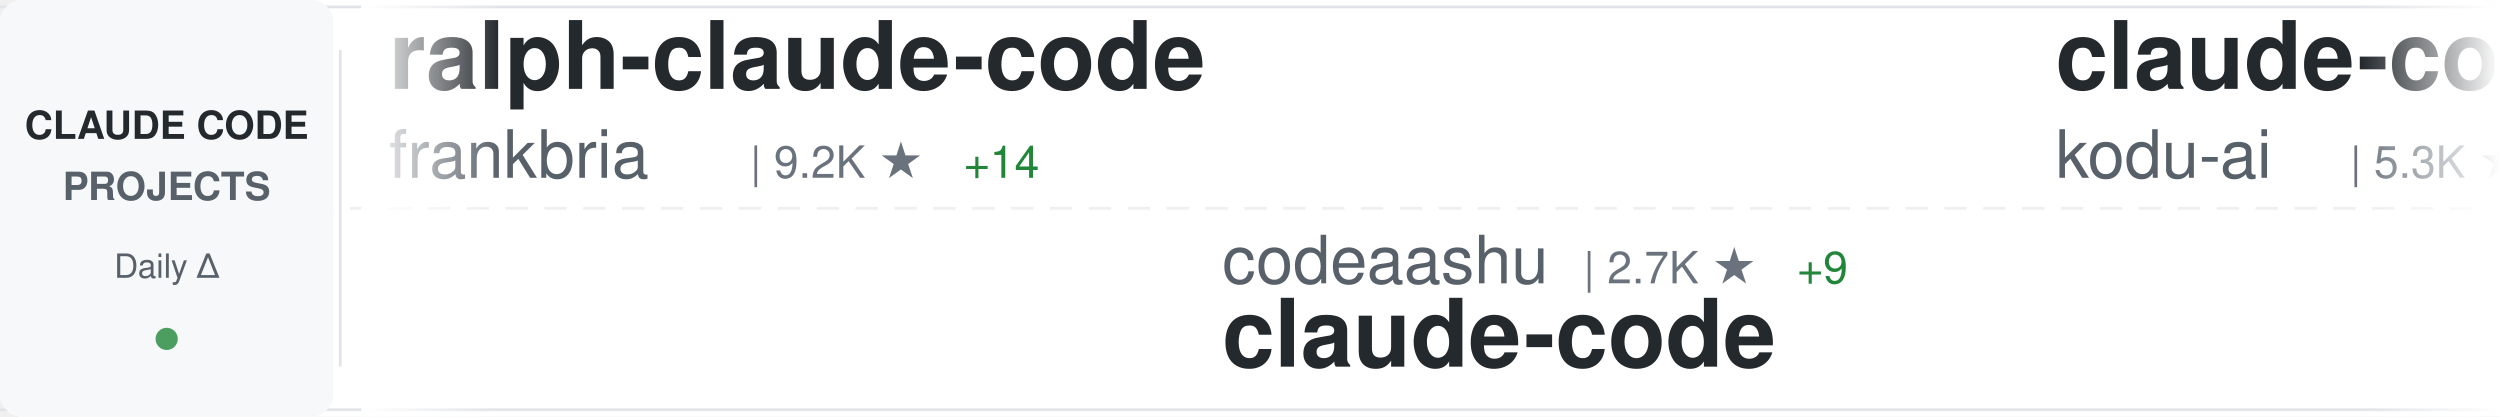
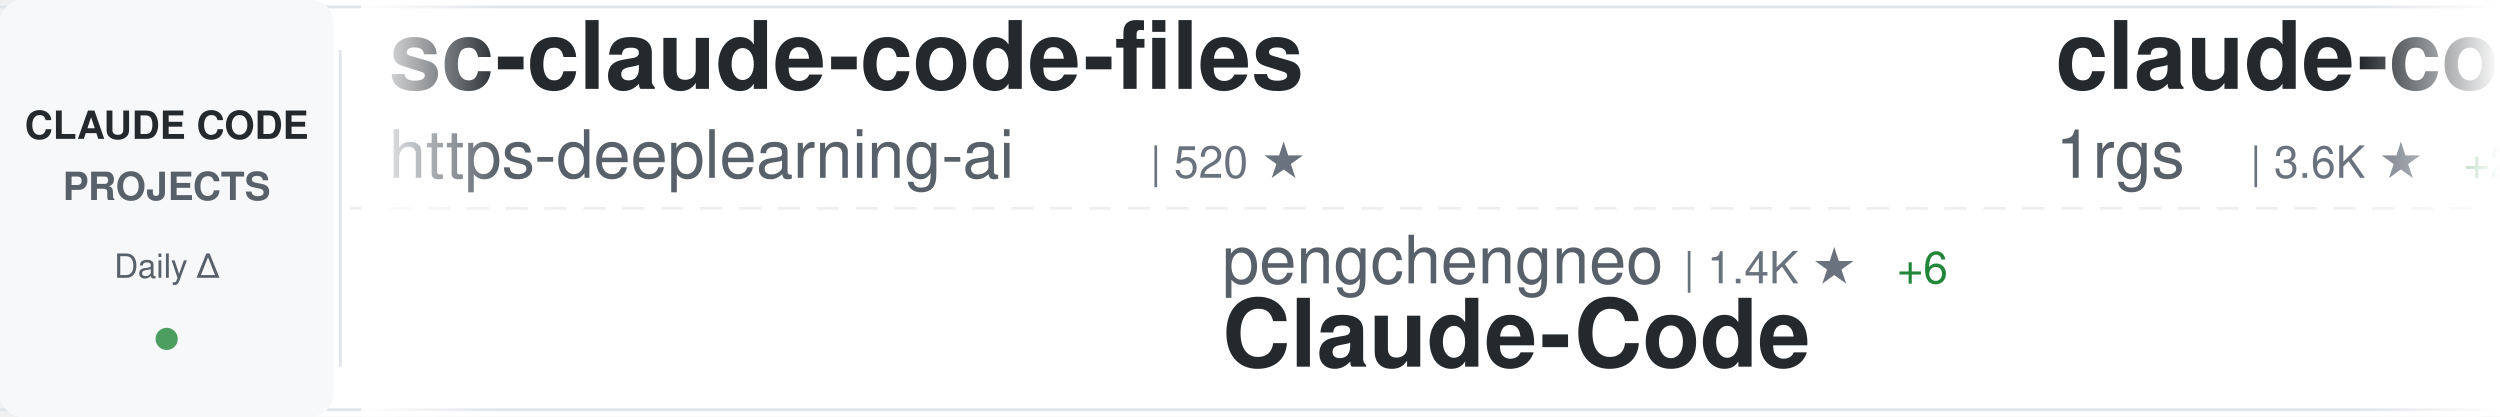
<svg xmlns="http://www.w3.org/2000/svg" width="900" height="150">
  <defs>
    <linearGradient id="awesomeLeftFade" x1="0%" y1="0%" x2="100%" y2="0%">
      <stop offset="0%" style="stop-color:#ffffff;stop-opacity:1" />
      <stop offset="100%" style="stop-color:#ffffff;stop-opacity:0" />
    </linearGradient>
    <linearGradient id="awesomeRightFade" x1="0%" y1="0%" x2="100%" y2="0%">
      <stop offset="0%" style="stop-color:#ffffff;stop-opacity:0" />
      <stop offset="100%" style="stop-color:#ffffff;stop-opacity:1" />
    </linearGradient>
  </defs>
  <rect width="900" height="150" fill="#ffffff" rx="8" />
  <rect x="0" y="2" width="900" height="1" fill="#e1e4e8" />
  <rect x="0" y="147" width="900" height="1" fill="#e1e4e8" />
  <line x1="0" y1="75" x2="900" y2="75" stroke="#e1e4e8" stroke-width="1" stroke-dasharray="8 6" opacity="0.6" />
  <rect x="0" y="0" width="120" height="150" fill="#f6f8fa" rx="8" />
  <text x="60" y="50" font-family="-apple-system, BlinkMacSystemFont, 'Segoe UI', Helvetica, Arial, sans-serif" font-size="14" font-weight="600" fill="#24292e" text-anchor="middle">CLAUDE CODE</text>
  <text x="60" y="72" font-family="-apple-system, BlinkMacSystemFont, 'Segoe UI', Helvetica, Arial, sans-serif" font-size="14" font-weight="600" fill="#586069" text-anchor="middle">PROJECTS</text>
  <text x="60" y="100" font-family="-apple-system, BlinkMacSystemFont, 'Segoe UI', Helvetica, Arial, sans-serif" font-size="12" font-weight="500" fill="#586069" text-anchor="middle">Daily Δ</text>
  <circle cx="60" cy="122" r="4" fill="#22863a" opacity="0.8" />
  <rect x="122" y="18" width="1" height="114" fill="#e1e4e8" />
  <clipPath id="awesomeTickerClip">
    <rect x="130" y="0" width="770" height="150" />
  </clipPath>
  <g clip-path="url(#awesomeTickerClip)">
    <g id="awesomeTickerItems">
      <animateTransform attributeName="transform" attributeType="XML" type="translate" from="0 0" to="-3000 0" dur="54s" repeatCount="indefinite" />
      <g transform="translate(0, 0)">
-         <text x="140" y="32" font-family="-apple-system, BlinkMacSystemFont, 'Segoe UI', Helvetica, Arial, sans-serif" font-size="34" font-weight="600" fill="#24292e">ralph-claude-code</text>
-         <text x="140" y="64" font-family="-apple-system, BlinkMacSystemFont, 'Segoe UI', Helvetica, Arial, sans-serif" font-size="24" font-weight="400" fill="#586069">frankbria</text>
-         <text x="270" y="64" font-family="-apple-system, BlinkMacSystemFont, 'Segoe UI', Helvetica, Arial, sans-serif" font-size="16" font-weight="500" fill="#6a737d">| 9.2K ★</text>
-         <text x="347" y="64" font-family="-apple-system, BlinkMacSystemFont, 'Segoe UI', Helvetica, Arial, sans-serif" font-size="16" font-weight="500" fill="#22863a"> +14</text>
+         <text x="140" y="32" font-family="-apple-system, BlinkMacSystemFont, 'Segoe UI', Helvetica, Arial, sans-serif" font-size="34" font-weight="600" fill="#24292e">sc-claude-code-files</text>
+         <text x="140" y="64" font-family="-apple-system, BlinkMacSystemFont, 'Segoe UI', Helvetica, Arial, sans-serif" font-size="24" font-weight="400" fill="#586069">https-deeplearning-ai</text>
+         <text x="414" y="64" font-family="-apple-system, BlinkMacSystemFont, 'Segoe UI', Helvetica, Arial, sans-serif" font-size="16" font-weight="500" fill="#6a737d">| 520 ★</text>
      </g>
      <g transform="translate(300, 0)">
+         <text x="140" y="102" font-family="-apple-system, BlinkMacSystemFont, 'Segoe UI', Helvetica, Arial, sans-serif" font-size="24" font-weight="400" fill="#586069">pengchengneo</text>
+         <text x="306" y="102" font-family="-apple-system, BlinkMacSystemFont, 'Segoe UI', Helvetica, Arial, sans-serif" font-size="16" font-weight="500" fill="#6a737d">| 1.4K ★</text>
+         <text x="383" y="102" font-family="-apple-system, BlinkMacSystemFont, 'Segoe UI', Helvetica, Arial, sans-serif" font-size="16" font-weight="500" fill="#22863a"> +6</text>
+         <text x="140" y="132" font-family="-apple-system, BlinkMacSystemFont, 'Segoe UI', Helvetica, Arial, sans-serif" font-size="34" font-weight="600" fill="#24292e">Claude-Code</text>
+       </g>
+       <g transform="translate(600, 0)">
+         <text x="140" y="32" font-family="-apple-system, BlinkMacSystemFont, 'Segoe UI', Helvetica, Arial, sans-serif" font-size="34" font-weight="600" fill="#24292e">claude-code-proxy</text>
+         <text x="140" y="64" font-family="-apple-system, BlinkMacSystemFont, 'Segoe UI', Helvetica, Arial, sans-serif" font-size="24" font-weight="400" fill="#586069">1rgs</text>
+         <text x="210" y="64" font-family="-apple-system, BlinkMacSystemFont, 'Segoe UI', Helvetica, Arial, sans-serif" font-size="16" font-weight="500" fill="#6a737d">| 3.6K ★</text>
+         <text x="287" y="64" font-family="-apple-system, BlinkMacSystemFont, 'Segoe UI', Helvetica, Arial, sans-serif" font-size="16" font-weight="500" fill="#22863a"> +2</text>
+       </g>
+       <g transform="translate(900, 0)">
+         <text x="140" y="102" font-family="-apple-system, BlinkMacSystemFont, 'Segoe UI', Helvetica, Arial, sans-serif" font-size="24" font-weight="400" fill="#586069">ponponon</text>
+         <text x="258" y="102" font-family="-apple-system, BlinkMacSystemFont, 'Segoe UI', Helvetica, Arial, sans-serif" font-size="16" font-weight="500" fill="#6a737d">| 2.3K ★</text>
+         <text x="335" y="102" font-family="-apple-system, BlinkMacSystemFont, 'Segoe UI', Helvetica, Arial, sans-serif" font-size="16" font-weight="500" fill="#22863a"> +2</text>
+         <text x="140" y="132" font-family="-apple-system, BlinkMacSystemFont, 'Segoe UI', Helvetica, Arial, sans-serif" font-size="34" font-weight="600" fill="#24292e">claude_code_src</text>
+       </g>
+       <g transform="translate(1200, 0)">
+         <text x="140" y="32" font-family="-apple-system, BlinkMacSystemFont, 'Segoe UI', Helvetica, Arial, sans-serif" font-size="34" font-weight="600" fill="#24292e">claude-code-best-practic...</text>
+         <text x="140" y="64" font-family="-apple-system, BlinkMacSystemFont, 'Segoe UI', Helvetica, Arial, sans-serif" font-size="24" font-weight="400" fill="#586069">shanraisshan</text>
+         <text x="306" y="64" font-family="-apple-system, BlinkMacSystemFont, 'Segoe UI', Helvetica, Arial, sans-serif" font-size="16" font-weight="500" fill="#6a737d">| 55.2K ★</text>
+         <text x="392" y="64" font-family="-apple-system, BlinkMacSystemFont, 'Segoe UI', Helvetica, Arial, sans-serif" font-size="16" font-weight="500" fill="#22863a"> +178</text>
+       </g>
+       <g transform="translate(1500, 0)">
        <text x="140" y="102" font-family="-apple-system, BlinkMacSystemFont, 'Segoe UI', Helvetica, Arial, sans-serif" font-size="24" font-weight="400" fill="#586069">codeaashu</text>
        <text x="270" y="102" font-family="-apple-system, BlinkMacSystemFont, 'Segoe UI', Helvetica, Arial, sans-serif" font-size="16" font-weight="500" fill="#6a737d">| 2.7K ★</text>
        <text x="347" y="102" font-family="-apple-system, BlinkMacSystemFont, 'Segoe UI', Helvetica, Arial, sans-serif" font-size="16" font-weight="500" fill="#22863a"> +9</text>
        <text x="140" y="132" font-family="-apple-system, BlinkMacSystemFont, 'Segoe UI', Helvetica, Arial, sans-serif" font-size="34" font-weight="600" fill="#24292e">claude-code</text>
      </g>
-       <g transform="translate(600, 0)">
-         <text x="140" y="32" font-family="-apple-system, BlinkMacSystemFont, 'Segoe UI', Helvetica, Arial, sans-serif" font-size="34" font-weight="600" fill="#24292e">claude-coder</text>
-         <text x="140" y="64" font-family="-apple-system, BlinkMacSystemFont, 'Segoe UI', Helvetica, Arial, sans-serif" font-size="24" font-weight="400" fill="#586069">kodu-ai</text>
-         <text x="246" y="64" font-family="-apple-system, BlinkMacSystemFont, 'Segoe UI', Helvetica, Arial, sans-serif" font-size="16" font-weight="500" fill="#6a737d">| 5.3K ★</text>
-       </g>
-       <g transform="translate(900, 0)">
-         <text x="140" y="102" font-family="-apple-system, BlinkMacSystemFont, 'Segoe UI', Helvetica, Arial, sans-serif" font-size="24" font-weight="400" fill="#586069">isboyjc</text>
-         <text x="246" y="102" font-family="-apple-system, BlinkMacSystemFont, 'Segoe UI', Helvetica, Arial, sans-serif" font-size="16" font-weight="500" fill="#6a737d">| 157 ★</text>
-         <text x="140" y="132" font-family="-apple-system, BlinkMacSystemFont, 'Segoe UI', Helvetica, Arial, sans-serif" font-size="34" font-weight="600" fill="#24292e">claude-code</text>
-       </g>
-       <g transform="translate(1200, 0)">
-         <text x="140" y="32" font-family="-apple-system, BlinkMacSystemFont, 'Segoe UI', Helvetica, Arial, sans-serif" font-size="34" font-weight="600" fill="#24292e">claude-code-analysis</text>
-         <text x="140" y="64" font-family="-apple-system, BlinkMacSystemFont, 'Segoe UI', Helvetica, Arial, sans-serif" font-size="24" font-weight="400" fill="#586069">liuup</text>
-         <text x="222" y="64" font-family="-apple-system, BlinkMacSystemFont, 'Segoe UI', Helvetica, Arial, sans-serif" font-size="16" font-weight="500" fill="#6a737d">| 2.8K ★</text>
-         <text x="299" y="64" font-family="-apple-system, BlinkMacSystemFont, 'Segoe UI', Helvetica, Arial, sans-serif" font-size="16" font-weight="500" fill="#22863a"> +27</text>
-       </g>
-       <g transform="translate(1500, 0)">
-         <text x="140" y="102" font-family="-apple-system, BlinkMacSystemFont, 'Segoe UI', Helvetica, Arial, sans-serif" font-size="24" font-weight="400" fill="#586069">alejandrobalderas</text>
-         <text x="366" y="102" font-family="-apple-system, BlinkMacSystemFont, 'Segoe UI', Helvetica, Arial, sans-serif" font-size="16" font-weight="500" fill="#6a737d">| 2.1K ★</text>
-         <text x="443" y="102" font-family="-apple-system, BlinkMacSystemFont, 'Segoe UI', Helvetica, Arial, sans-serif" font-size="16" font-weight="500" fill="#22863a"> +8</text>
-         <text x="140" y="132" font-family="-apple-system, BlinkMacSystemFont, 'Segoe UI', Helvetica, Arial, sans-serif" font-size="34" font-weight="600" fill="#24292e">claude-code-from-source</text>
-       </g>
      <g transform="translate(1800, 0)">
-         <text x="140" y="32" font-family="-apple-system, BlinkMacSystemFont, 'Segoe UI', Helvetica, Arial, sans-serif" font-size="34" font-weight="600" fill="#24292e">claude-code-source-code-...</text>
-         <text x="140" y="64" font-family="-apple-system, BlinkMacSystemFont, 'Segoe UI', Helvetica, Arial, sans-serif" font-size="24" font-weight="400" fill="#586069">ghuntley</text>
-         <text x="258" y="64" font-family="-apple-system, BlinkMacSystemFont, 'Segoe UI', Helvetica, Arial, sans-serif" font-size="16" font-weight="500" fill="#6a737d">| 979 ★</text>
-         <text x="326" y="64" font-family="-apple-system, BlinkMacSystemFont, 'Segoe UI', Helvetica, Arial, sans-serif" font-size="16" font-weight="500" fill="#22863a"> +2</text>
+         <text x="140" y="32" font-family="-apple-system, BlinkMacSystemFont, 'Segoe UI', Helvetica, Arial, sans-serif" font-size="34" font-weight="600" fill="#24292e">Claude-Code-Source-Study</text>
+         <text x="140" y="64" font-family="-apple-system, BlinkMacSystemFont, 'Segoe UI', Helvetica, Arial, sans-serif" font-size="24" font-weight="400" fill="#586069">luyao618</text>
+         <text x="258" y="64" font-family="-apple-system, BlinkMacSystemFont, 'Segoe UI', Helvetica, Arial, sans-serif" font-size="16" font-weight="500" fill="#6a737d">| 1.4K ★</text>
+         <text x="335" y="64" font-family="-apple-system, BlinkMacSystemFont, 'Segoe UI', Helvetica, Arial, sans-serif" font-size="16" font-weight="500" fill="#22863a"> +13</text>
      </g>
      <g transform="translate(2100, 0)">
-         <text x="140" y="102" font-family="-apple-system, BlinkMacSystemFont, 'Segoe UI', Helvetica, Arial, sans-serif" font-size="24" font-weight="400" fill="#586069">diet103</text>
-         <text x="246" y="102" font-family="-apple-system, BlinkMacSystemFont, 'Segoe UI', Helvetica, Arial, sans-serif" font-size="16" font-weight="500" fill="#6a737d">| 9.7K ★</text>
-         <text x="323" y="102" font-family="-apple-system, BlinkMacSystemFont, 'Segoe UI', Helvetica, Arial, sans-serif" font-size="16" font-weight="500" fill="#22863a"> +1</text>
-         <text x="140" y="132" font-family="-apple-system, BlinkMacSystemFont, 'Segoe UI', Helvetica, Arial, sans-serif" font-size="34" font-weight="600" fill="#24292e">claude-code-infrastructu...</text>
+         <text x="140" y="102" font-family="-apple-system, BlinkMacSystemFont, 'Segoe UI', Helvetica, Arial, sans-serif" font-size="24" font-weight="400" fill="#586069">fuergaosi233</text>
+         <text x="306" y="102" font-family="-apple-system, BlinkMacSystemFont, 'Segoe UI', Helvetica, Arial, sans-serif" font-size="16" font-weight="500" fill="#6a737d">| 2.6K ★</text>
+         <text x="383" y="102" font-family="-apple-system, BlinkMacSystemFont, 'Segoe UI', Helvetica, Arial, sans-serif" font-size="16" font-weight="500" fill="#22863a"> +2</text>
+         <text x="140" y="132" font-family="-apple-system, BlinkMacSystemFont, 'Segoe UI', Helvetica, Arial, sans-serif" font-size="34" font-weight="600" fill="#24292e">claude-code-proxy</text>
      </g>
      <g transform="translate(2400, 0)">
        <text x="140" y="32" font-family="-apple-system, BlinkMacSystemFont, 'Segoe UI', Helvetica, Arial, sans-serif" font-size="34" font-weight="600" fill="#24292e">claude-code</text>
-         <text x="140" y="64" font-family="-apple-system, BlinkMacSystemFont, 'Segoe UI', Helvetica, Arial, sans-serif" font-size="24" font-weight="400" fill="#586069">xorespesp</text>
-         <text x="270" y="64" font-family="-apple-system, BlinkMacSystemFont, 'Segoe UI', Helvetica, Arial, sans-serif" font-size="16" font-weight="500" fill="#6a737d">| 225 ★</text>
+         <text x="140" y="64" font-family="-apple-system, BlinkMacSystemFont, 'Segoe UI', Helvetica, Arial, sans-serif" font-size="24" font-weight="400" fill="#586069">VineeTagarwaL-code</text>
+         <text x="378" y="64" font-family="-apple-system, BlinkMacSystemFont, 'Segoe UI', Helvetica, Arial, sans-serif" font-size="16" font-weight="500" fill="#6a737d">| 275 ★</text>
      </g>
      <g transform="translate(2700, 0)">
-         <text x="140" y="102" font-family="-apple-system, BlinkMacSystemFont, 'Segoe UI', Helvetica, Arial, sans-serif" font-size="24" font-weight="400" fill="#586069">wanshuiyin</text>
-         <text x="282" y="102" font-family="-apple-system, BlinkMacSystemFont, 'Segoe UI', Helvetica, Arial, sans-serif" font-size="16" font-weight="500" fill="#6a737d">| 10.8K ★</text>
-         <text x="368" y="102" font-family="-apple-system, BlinkMacSystemFont, 'Segoe UI', Helvetica, Arial, sans-serif" font-size="16" font-weight="500" fill="#22863a"> +105</text>
-         <text x="140" y="132" font-family="-apple-system, BlinkMacSystemFont, 'Segoe UI', Helvetica, Arial, sans-serif" font-size="34" font-weight="600" fill="#24292e">Auto-claude-code-researc...</text>
+         <text x="140" y="102" font-family="-apple-system, BlinkMacSystemFont, 'Segoe UI', Helvetica, Arial, sans-serif" font-size="24" font-weight="400" fill="#586069">RichardAtCT</text>
+         <text x="294" y="102" font-family="-apple-system, BlinkMacSystemFont, 'Segoe UI', Helvetica, Arial, sans-serif" font-size="16" font-weight="500" fill="#6a737d">| 2.6K ★</text>
+         <text x="371" y="102" font-family="-apple-system, BlinkMacSystemFont, 'Segoe UI', Helvetica, Arial, sans-serif" font-size="16" font-weight="500" fill="#22863a"> +3</text>
+         <text x="140" y="132" font-family="-apple-system, BlinkMacSystemFont, 'Segoe UI', Helvetica, Arial, sans-serif" font-size="34" font-weight="600" fill="#24292e">claude-code-telegram</text>
      </g>
      <g transform="translate(3000, 0)">
-         <text x="140" y="32" font-family="-apple-system, BlinkMacSystemFont, 'Segoe UI', Helvetica, Arial, sans-serif" font-size="34" font-weight="600" fill="#24292e">ralph-claude-code</text>
-         <text x="140" y="64" font-family="-apple-system, BlinkMacSystemFont, 'Segoe UI', Helvetica, Arial, sans-serif" font-size="24" font-weight="400" fill="#586069">frankbria</text>
-         <text x="270" y="64" font-family="-apple-system, BlinkMacSystemFont, 'Segoe UI', Helvetica, Arial, sans-serif" font-size="16" font-weight="500" fill="#6a737d">| 9.2K ★</text>
-         <text x="347" y="64" font-family="-apple-system, BlinkMacSystemFont, 'Segoe UI', Helvetica, Arial, sans-serif" font-size="16" font-weight="500" fill="#22863a"> +14</text>
+         <text x="140" y="32" font-family="-apple-system, BlinkMacSystemFont, 'Segoe UI', Helvetica, Arial, sans-serif" font-size="34" font-weight="600" fill="#24292e">sc-claude-code-files</text>
+         <text x="140" y="64" font-family="-apple-system, BlinkMacSystemFont, 'Segoe UI', Helvetica, Arial, sans-serif" font-size="24" font-weight="400" fill="#586069">https-deeplearning-ai</text>
+         <text x="414" y="64" font-family="-apple-system, BlinkMacSystemFont, 'Segoe UI', Helvetica, Arial, sans-serif" font-size="16" font-weight="500" fill="#6a737d">| 520 ★</text>
      </g>
      <g transform="translate(3300, 0)">
-         <text x="140" y="102" font-family="-apple-system, BlinkMacSystemFont, 'Segoe UI', Helvetica, Arial, sans-serif" font-size="24" font-weight="400" fill="#586069">codeaashu</text>
-         <text x="270" y="102" font-family="-apple-system, BlinkMacSystemFont, 'Segoe UI', Helvetica, Arial, sans-serif" font-size="16" font-weight="500" fill="#6a737d">| 2.7K ★</text>
-         <text x="347" y="102" font-family="-apple-system, BlinkMacSystemFont, 'Segoe UI', Helvetica, Arial, sans-serif" font-size="16" font-weight="500" fill="#22863a"> +9</text>
-         <text x="140" y="132" font-family="-apple-system, BlinkMacSystemFont, 'Segoe UI', Helvetica, Arial, sans-serif" font-size="34" font-weight="600" fill="#24292e">claude-code</text>
+         <text x="140" y="102" font-family="-apple-system, BlinkMacSystemFont, 'Segoe UI', Helvetica, Arial, sans-serif" font-size="24" font-weight="400" fill="#586069">pengchengneo</text>
+         <text x="306" y="102" font-family="-apple-system, BlinkMacSystemFont, 'Segoe UI', Helvetica, Arial, sans-serif" font-size="16" font-weight="500" fill="#6a737d">| 1.4K ★</text>
+         <text x="383" y="102" font-family="-apple-system, BlinkMacSystemFont, 'Segoe UI', Helvetica, Arial, sans-serif" font-size="16" font-weight="500" fill="#22863a"> +6</text>
+         <text x="140" y="132" font-family="-apple-system, BlinkMacSystemFont, 'Segoe UI', Helvetica, Arial, sans-serif" font-size="34" font-weight="600" fill="#24292e">Claude-Code</text>
      </g>
      <g transform="translate(3600, 0)">
-         <text x="140" y="32" font-family="-apple-system, BlinkMacSystemFont, 'Segoe UI', Helvetica, Arial, sans-serif" font-size="34" font-weight="600" fill="#24292e">claude-coder</text>
-         <text x="140" y="64" font-family="-apple-system, BlinkMacSystemFont, 'Segoe UI', Helvetica, Arial, sans-serif" font-size="24" font-weight="400" fill="#586069">kodu-ai</text>
-         <text x="246" y="64" font-family="-apple-system, BlinkMacSystemFont, 'Segoe UI', Helvetica, Arial, sans-serif" font-size="16" font-weight="500" fill="#6a737d">| 5.3K ★</text>
+         <text x="140" y="32" font-family="-apple-system, BlinkMacSystemFont, 'Segoe UI', Helvetica, Arial, sans-serif" font-size="34" font-weight="600" fill="#24292e">claude-code-proxy</text>
+         <text x="140" y="64" font-family="-apple-system, BlinkMacSystemFont, 'Segoe UI', Helvetica, Arial, sans-serif" font-size="24" font-weight="400" fill="#586069">1rgs</text>
+         <text x="210" y="64" font-family="-apple-system, BlinkMacSystemFont, 'Segoe UI', Helvetica, Arial, sans-serif" font-size="16" font-weight="500" fill="#6a737d">| 3.6K ★</text>
+         <text x="287" y="64" font-family="-apple-system, BlinkMacSystemFont, 'Segoe UI', Helvetica, Arial, sans-serif" font-size="16" font-weight="500" fill="#22863a"> +2</text>
      </g>
      <g transform="translate(3900, 0)">
-         <text x="140" y="102" font-family="-apple-system, BlinkMacSystemFont, 'Segoe UI', Helvetica, Arial, sans-serif" font-size="24" font-weight="400" fill="#586069">isboyjc</text>
-         <text x="246" y="102" font-family="-apple-system, BlinkMacSystemFont, 'Segoe UI', Helvetica, Arial, sans-serif" font-size="16" font-weight="500" fill="#6a737d">| 157 ★</text>
-         <text x="140" y="132" font-family="-apple-system, BlinkMacSystemFont, 'Segoe UI', Helvetica, Arial, sans-serif" font-size="34" font-weight="600" fill="#24292e">claude-code</text>
+         <text x="140" y="102" font-family="-apple-system, BlinkMacSystemFont, 'Segoe UI', Helvetica, Arial, sans-serif" font-size="24" font-weight="400" fill="#586069">ponponon</text>
+         <text x="258" y="102" font-family="-apple-system, BlinkMacSystemFont, 'Segoe UI', Helvetica, Arial, sans-serif" font-size="16" font-weight="500" fill="#6a737d">| 2.3K ★</text>
+         <text x="335" y="102" font-family="-apple-system, BlinkMacSystemFont, 'Segoe UI', Helvetica, Arial, sans-serif" font-size="16" font-weight="500" fill="#22863a"> +2</text>
+         <text x="140" y="132" font-family="-apple-system, BlinkMacSystemFont, 'Segoe UI', Helvetica, Arial, sans-serif" font-size="34" font-weight="600" fill="#24292e">claude_code_src</text>
      </g>
    </g>
  </g>
  <rect x="130" y="0" width="50" height="150" fill="url(#awesomeLeftFade)" />
  <rect x="850" y="0" width="50" height="150" fill="url(#awesomeRightFade)" />
</svg>
